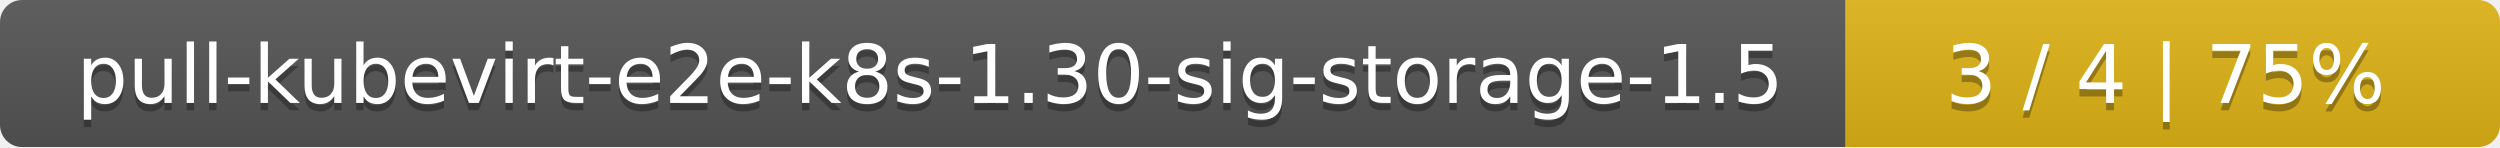
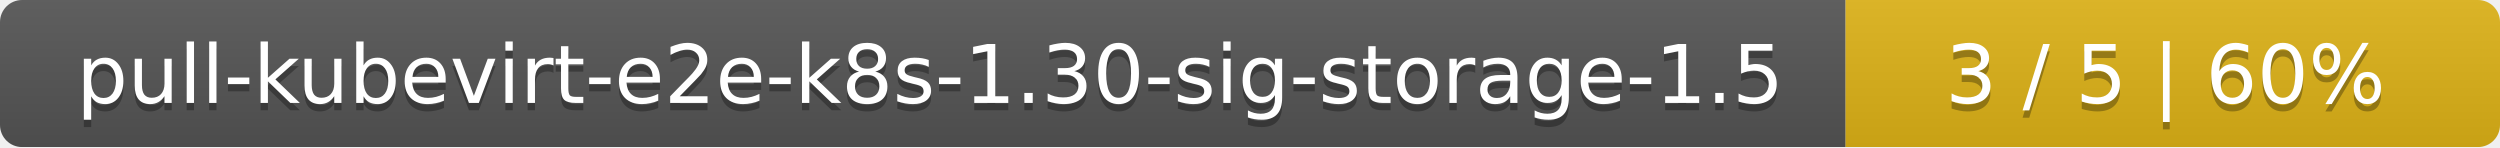
<svg xmlns="http://www.w3.org/2000/svg" width="340" height="20">
  <linearGradient id="smooth" x2="0" y2="100%">
    <stop offset="0" stop-color="#bbb" stop-opacity=".1" />
    <stop offset="1" stop-opacity=".1" />
  </linearGradient>
  <mask id="round">
    <rect width="340" height="20" rx="3" fill="#fff" />
  </mask>
  <g mask="url(#round)">
    <rect width="251" height="20" fill="#555" />
    <rect x="251" width="89" height="20" fill="#dfb317" />
    <rect width="340" height="20" fill="url(#smooth)" />
  </g>
  <g fill="#fff" text-anchor="middle" font-family="DejaVu Sans,Verdana,Geneva,sans-serif" font-size="11">
    <text x="126.5" y="15" fill="#010101" fill-opacity=".3">pull-kubevirt-e2e-k8s-1.30-sig-storage-1.5</text>
    <text x="126.5" y="14">pull-kubevirt-e2e-k8s-1.30-sig-storage-1.5</text>
-     <text x="294.5" y="15" fill="#010101" fill-opacity=".3">3 / 4    |    75%</text>
-     <text x="294.5" y="14">3 / 4    |    75%</text>
+     <text x="294.5" y="15" fill="#010101" fill-opacity=".3">3 / 5    |    60%</text>
+     <text x="294.5" y="14">3 / 5    |    60%</text>
  </g>
</svg>
